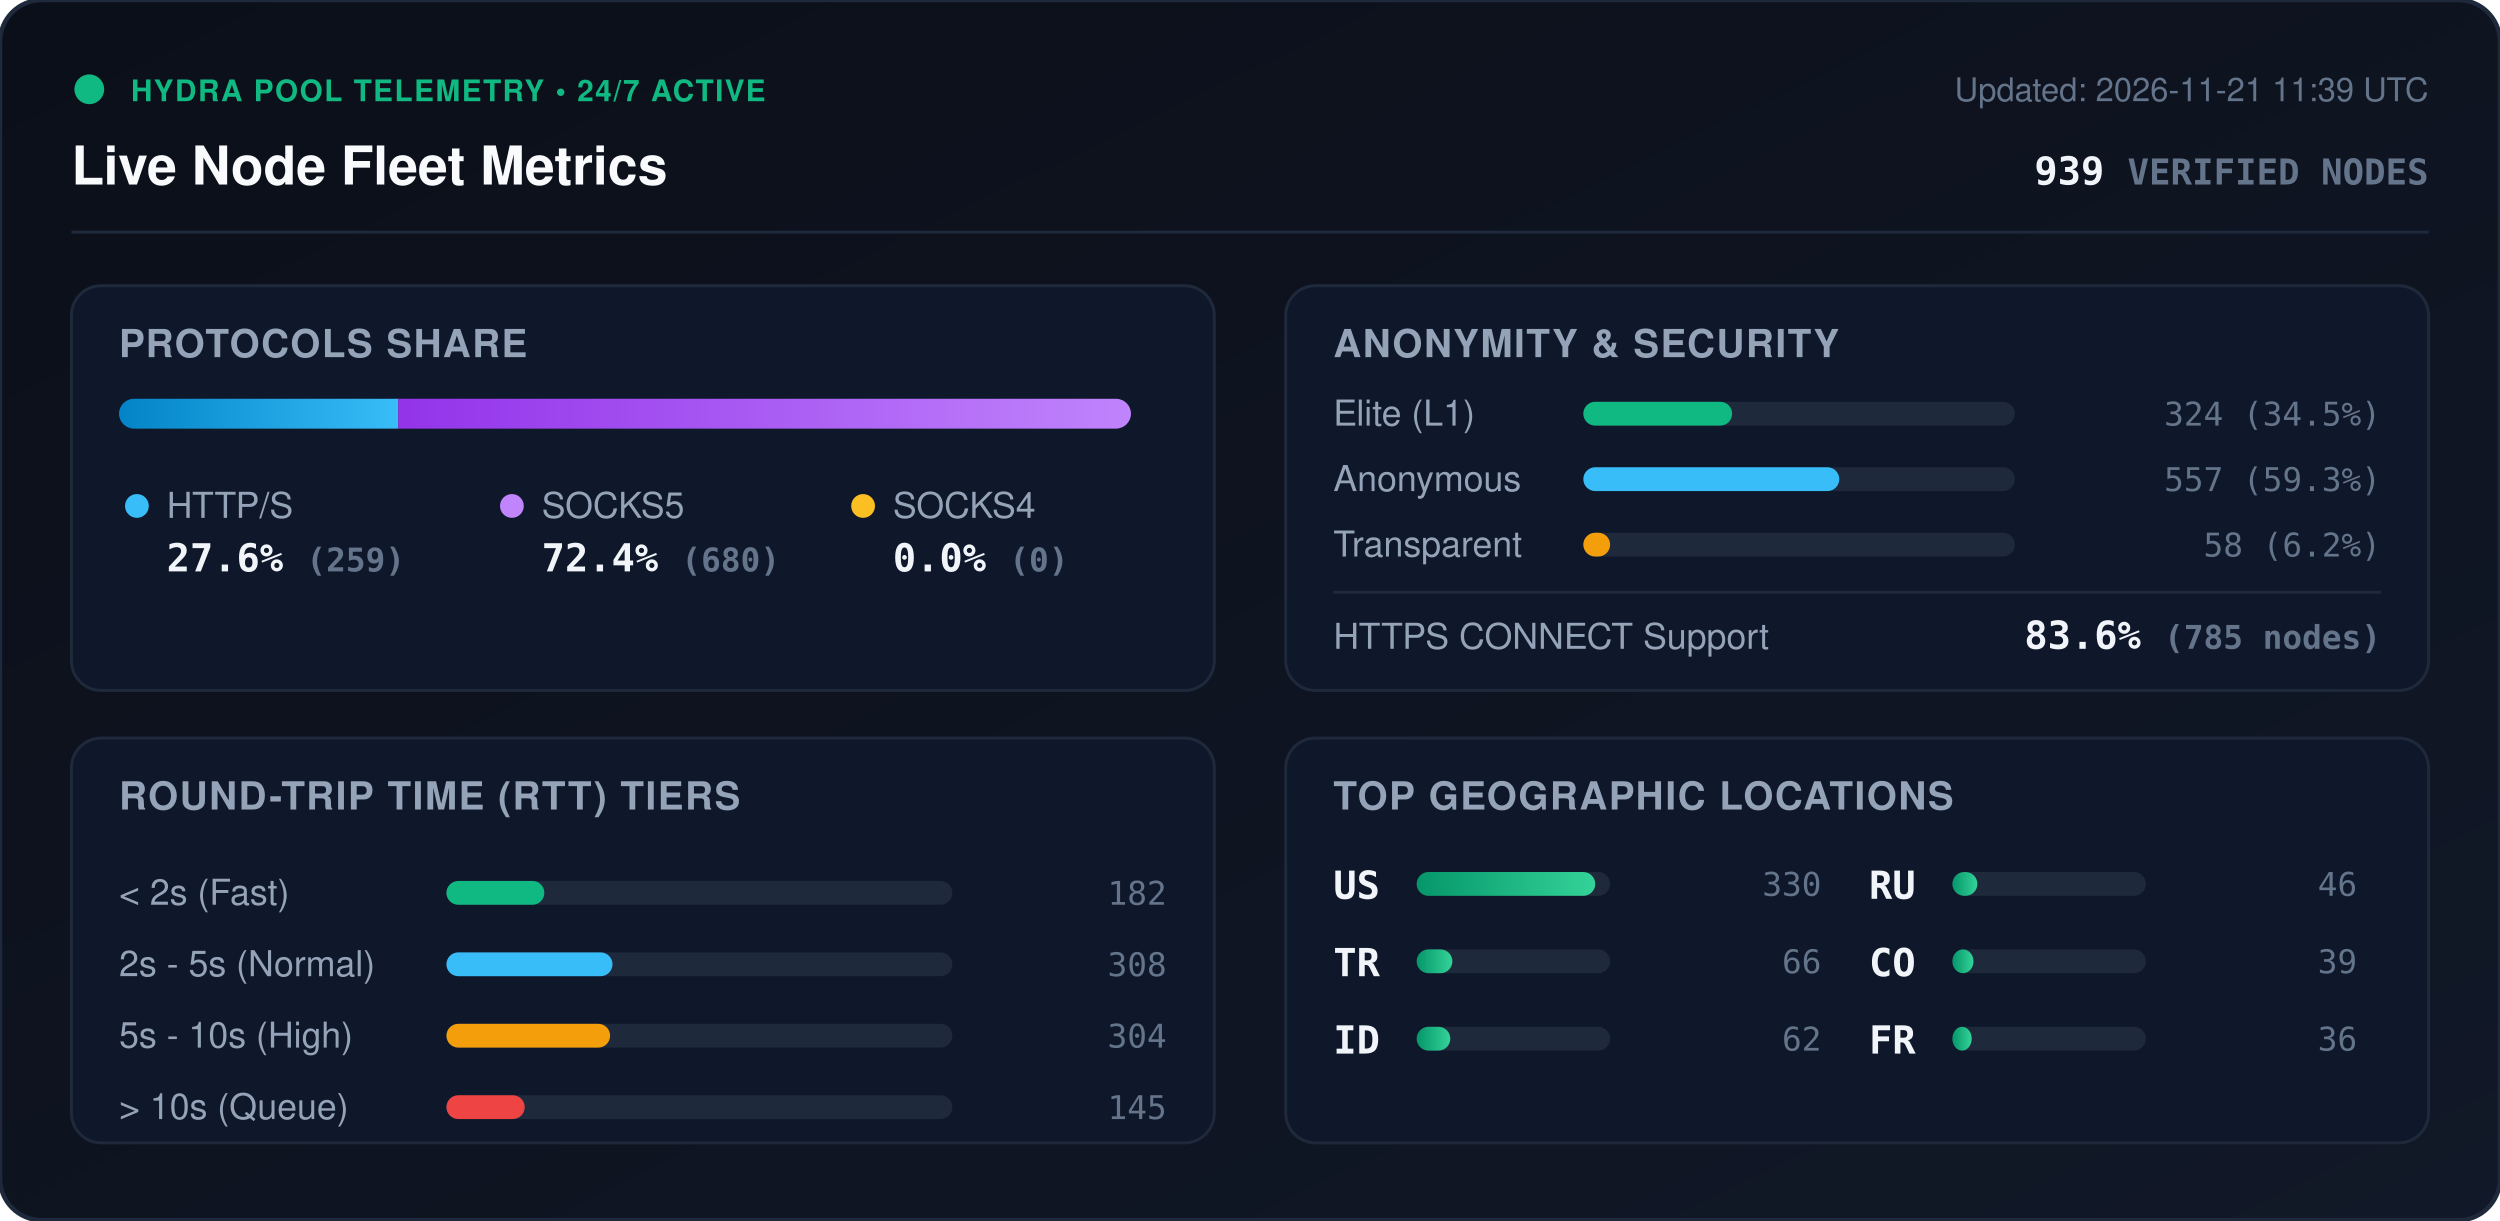
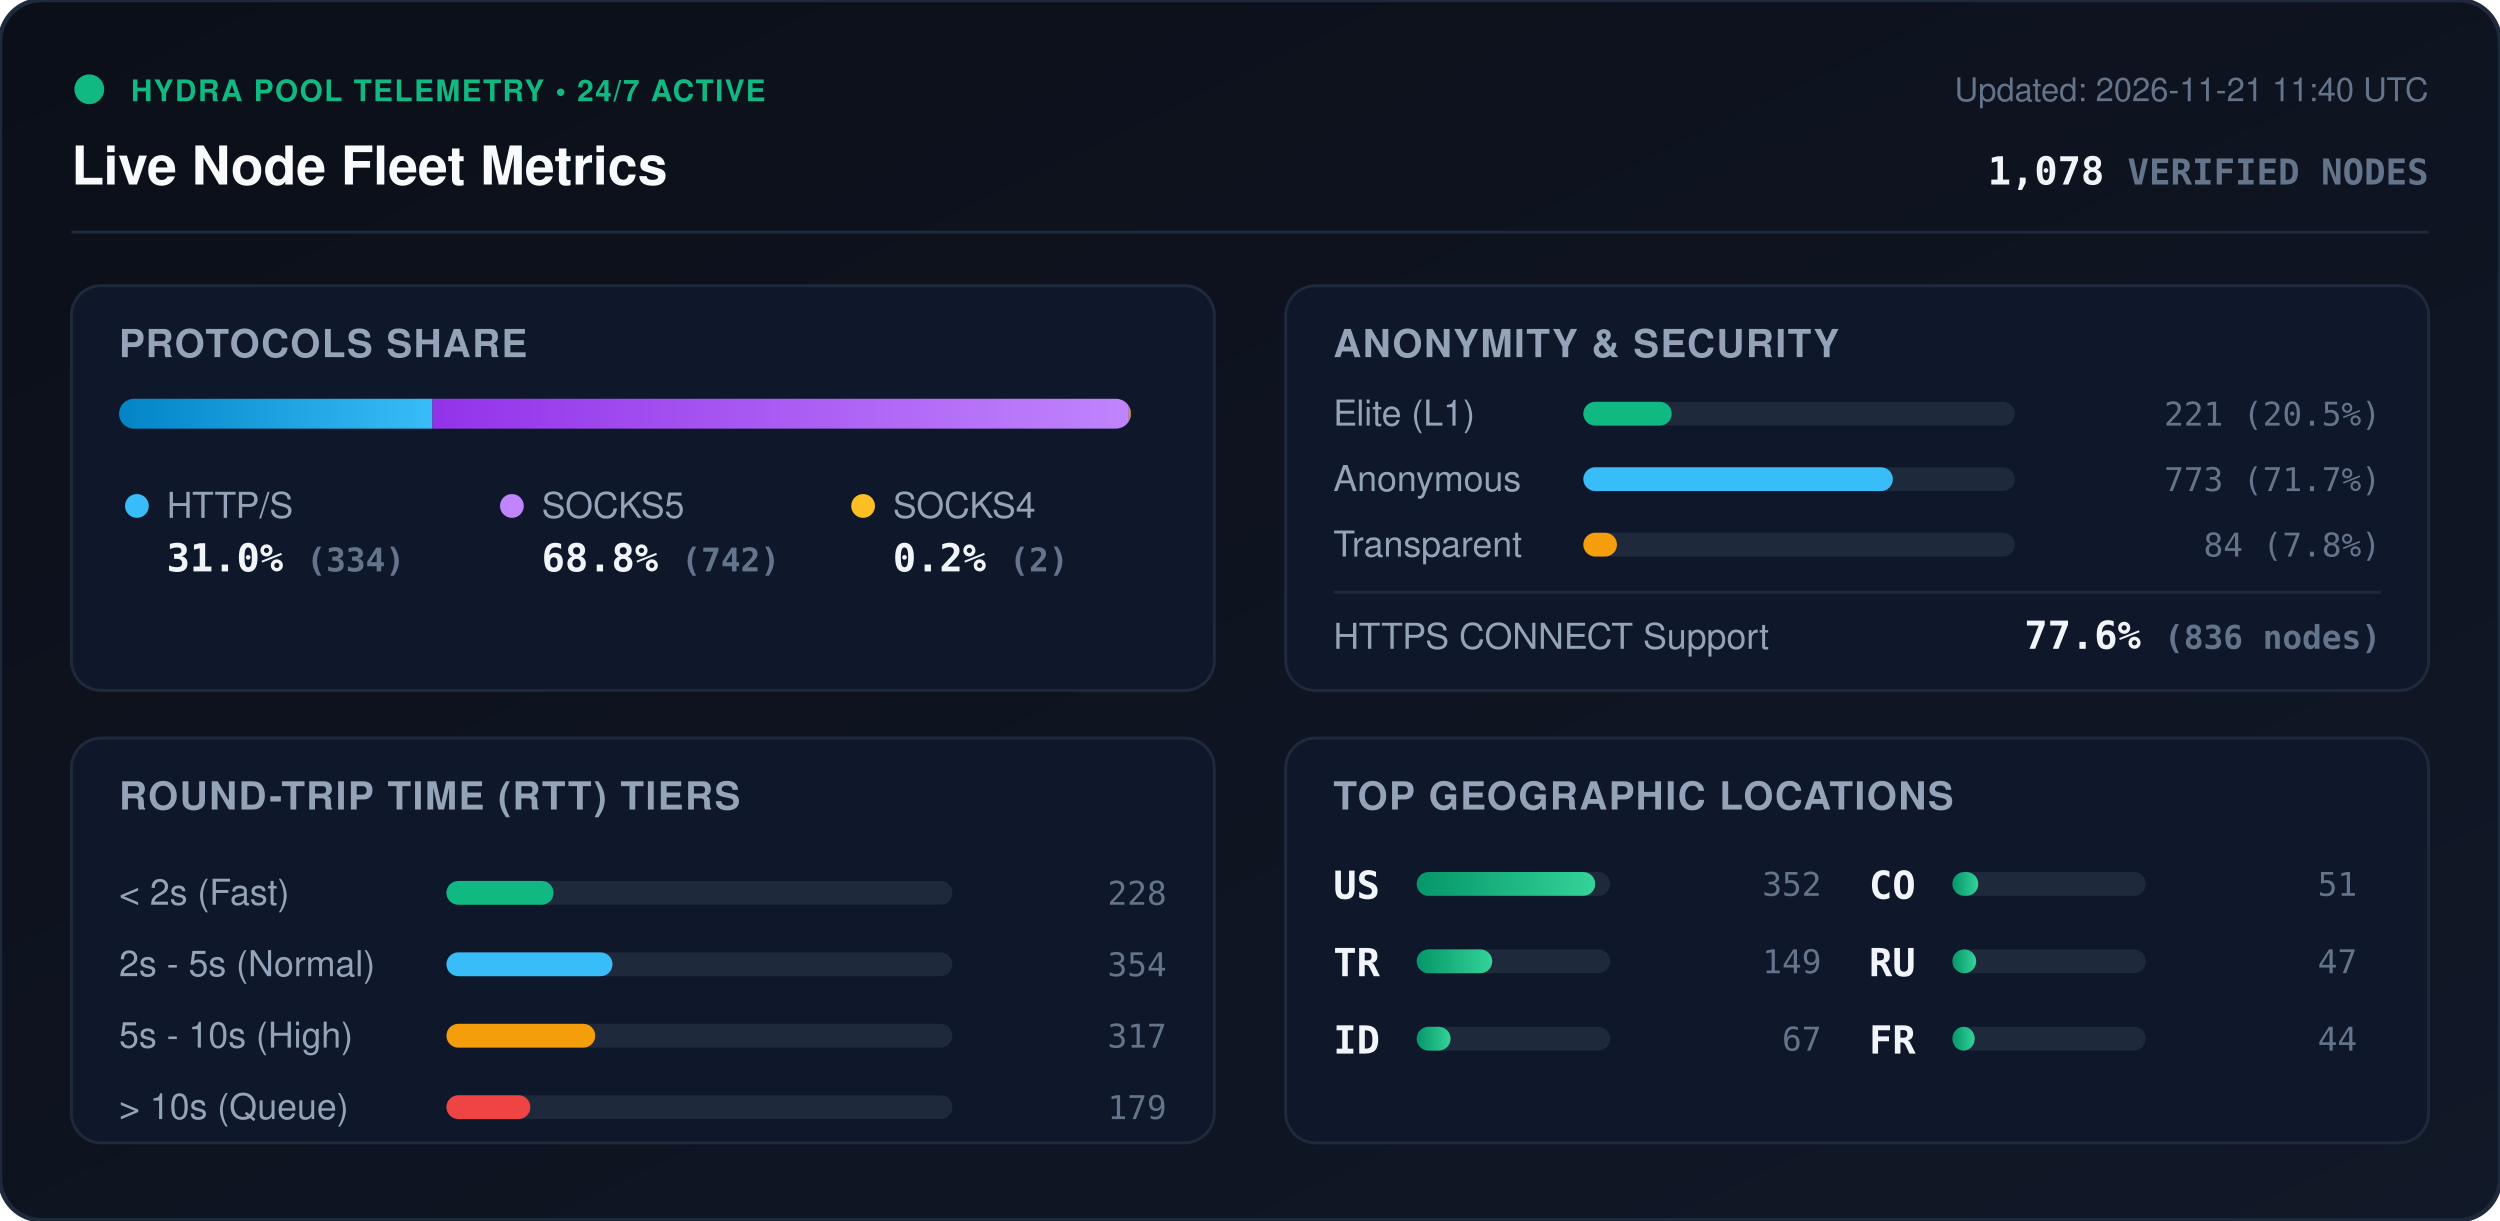
<svg xmlns="http://www.w3.org/2000/svg" viewBox="0 0 840 410" width="840" height="410" style="max-width: 100%; height: auto;">
  <defs>
    <linearGradient id="bg" x1="0%" y1="0%" x2="100%" y2="100%">
      <stop offset="0%" stop-color="#0b0f19" />
      <stop offset="100%" stop-color="#111827" />
    </linearGradient>
    <linearGradient id="bar-http" x1="0%" y1="0%" x2="100%" y2="0%">
      <stop offset="0%" stop-color="#0284c7" />
      <stop offset="100%" stop-color="#38bdf8" />
    </linearGradient>
    <linearGradient id="bar-socks5" x1="0%" y1="0%" x2="100%" y2="0%">
      <stop offset="0%" stop-color="#9333ea" />
      <stop offset="100%" stop-color="#c084fc" />
    </linearGradient>
    <linearGradient id="bar-socks4" x1="0%" y1="0%" x2="100%" y2="0%">
      <stop offset="0%" stop-color="#d97706" />
      <stop offset="100%" stop-color="#fbbf24" />
    </linearGradient>
    <linearGradient id="bar-green" x1="0%" y1="0%" x2="100%" y2="0%">
      <stop offset="0%" stop-color="#059669" />
      <stop offset="100%" stop-color="#34d399" />
    </linearGradient>
    <clipPath id="prog-track-clip">
      <rect width="340.0" height="10" rx="5" />
    </clipPath>
    <style>
      .title { font: 700 18px -apple-system, BlinkMacSystemFont, 'Segoe UI', Helvetica, Arial, sans-serif; fill: #f8fafc; }
      .sub { font: 500 11px -apple-system, BlinkMacSystemFont, 'Segoe UI', Helvetica, Arial, sans-serif; fill: #64748b; }
      .section-hdr { font: 600 13px -apple-system, BlinkMacSystemFont, 'Segoe UI', Helvetica, Arial, sans-serif; fill: #94a3b8; letter-spacing: 0.5px; }
      .metric-val { font: 700 13px -apple-system, BlinkMacSystemFont, 'Segoe UI', Helvetica, Arial, sans-serif; fill: #f1f5f9; }
      .metric-lbl { font: 500 12px -apple-system, BlinkMacSystemFont, 'Segoe UI', Helvetica, Arial, sans-serif; fill: #94a3b8; }
      .badge-txt { font: 700 10px -apple-system, BlinkMacSystemFont, 'Segoe UI', Helvetica, Arial, sans-serif; fill: #10b981; letter-spacing: 0.5px; }
      .mono { font-family: ui-monospace, SFMono-Regular, Menlo, Monaco, Consolas, monospace; }
      .pulse { animation: beacon 2s infinite ease-in-out; }
      @keyframes beacon { 0%, 100% { opacity: 1; } 50% { opacity: 0.35; } }
    </style>
  </defs>
  <rect width="840" height="410" rx="14" fill="url(#bg)" stroke="#1e293b" stroke-width="1.5" />
  <g transform="translate(24, 24)">
    <circle cx="6" cy="6" r="5" fill="#10b981" class="pulse" />
    <text x="20" y="10" class="badge-txt">HYDRA POOL TELEMETRY • 24/7 ACTIVE</text>
    <text x="0" y="38" class="title">Live Node Fleet Metrics</text>
-     <text x="792" y="10" text-anchor="end" class="sub">Updated: 2026-11-21 11:39 UTC</text>
-     <text x="792" y="38" text-anchor="end" class="metric-val mono" fill="#38bdf8">939 <tspan font-size="12" fill="#64748b">VERIFIED NODES</tspan>
+     <text x="792" y="10" text-anchor="end" class="sub">Updated: 2026-11-21 11:40 UTC</text>
+     <text x="792" y="38" text-anchor="end" class="metric-val mono" fill="#38bdf8">1,078 <tspan font-size="12" fill="#64748b">VERIFIED NODES</tspan>
    </text>
  </g>
  <line x1="24" y1="78" x2="816" y2="78" stroke="#1e293b" stroke-width="1" />
  <g transform="translate(24, 96)">
    <rect width="384" height="136" rx="10" fill="#0f172a" stroke="#1e293b" />
    <text x="16" y="24" class="section-hdr">PROTOCOLS SHARE</text>
    <g transform="translate(16, 38)">
      <rect width="340.0" height="10" rx="5" fill="#1e293b" />
      <g clip-path="url(#prog-track-clip)">
-         <rect x="0" width="93.8" height="10" fill="url(#bar-http)" />
-         <rect x="93.8" width="246.2" height="10" fill="url(#bar-socks5)" />
-         <rect x="340.0" width="0.0" height="10" fill="url(#bar-socks4)" />
+         <rect x="0" width="105.3" height="10" fill="url(#bar-http)" />
+         <rect x="105.3" width="234.0" height="10" fill="url(#bar-socks5)" />
+         <rect x="339.3" width="0.6" height="10" fill="url(#bar-socks4)" />
      </g>
    </g>
    <g transform="translate(16, 68)">
      <circle cx="6" cy="6" r="4" fill="#38bdf8" />
      <text x="16" y="10" class="metric-lbl">HTTP/S</text>
-       <text x="16" y="28" class="metric-val mono">27.6% <tspan font-size="11" fill="#64748b">(259)</tspan>
+       <text x="16" y="28" class="metric-val mono">31.0% <tspan font-size="11" fill="#64748b">(334)</tspan>
      </text>
      <circle cx="132" cy="6" r="4" fill="#c084fc" />
      <text x="142" y="10" class="metric-lbl">SOCKS5</text>
-       <text x="142" y="28" class="metric-val mono">72.4% <tspan font-size="11" fill="#64748b">(680)</tspan>
+       <text x="142" y="28" class="metric-val mono">68.8% <tspan font-size="11" fill="#64748b">(742)</tspan>
      </text>
      <circle cx="250" cy="6" r="4" fill="#fbbf24" />
      <text x="260" y="10" class="metric-lbl">SOCKS4</text>
-       <text x="260" y="28" class="metric-val mono">0.0% <tspan font-size="11" fill="#64748b">(0)</tspan>
+       <text x="260" y="28" class="metric-val mono">0.2% <tspan font-size="11" fill="#64748b">(2)</tspan>
      </text>
    </g>
  </g>
  <g transform="translate(432, 96)">
    <rect width="384" height="136" rx="10" fill="#0f172a" stroke="#1e293b" />
    <text x="16" y="24" class="section-hdr">ANONYMITY &amp; SECURITY</text>
    <text x="16" y="47" class="metric-lbl">Elite (L1)</text>
    <rect x="100" y="39" width="145.0" height="8" rx="4" fill="#1e293b" />
-     <rect x="100" y="39" width="50.0" height="8" rx="4" fill="#10b981" />
-     <text x="368" y="47" text-anchor="end" class="mono sub" fill="#e2e8f0">324 (34.5%)</text>
+     <rect x="100" y="39" width="29.7" height="8" rx="4" fill="#10b981" />
+     <text x="368" y="47" text-anchor="end" class="mono sub" fill="#e2e8f0">221 (20.5%)</text>
    <text x="16" y="69" class="metric-lbl">Anonymous</text>
    <rect x="100" y="61" width="145.0" height="8" rx="4" fill="#1e293b" />
-     <rect x="100" y="61" width="86.0" height="8" rx="4" fill="#38bdf8" />
-     <text x="368" y="69" text-anchor="end" class="mono sub" fill="#e2e8f0">557 (59.3%)</text>
+     <rect x="100" y="61" width="104.0" height="8" rx="4" fill="#38bdf8" />
+     <text x="368" y="69" text-anchor="end" class="mono sub" fill="#e2e8f0">773 (71.7%)</text>
    <text x="16" y="91" class="metric-lbl">Transparent</text>
    <rect x="100" y="83" width="145.0" height="8" rx="4" fill="#1e293b" />
-     <rect x="100" y="83" width="9.0" height="8" rx="4" fill="#f59e0b" />
-     <text x="368" y="91" text-anchor="end" class="mono sub" fill="#e2e8f0">58 (6.2%)</text>
+     <rect x="100" y="83" width="11.3" height="8" rx="4" fill="#f59e0b" />
+     <text x="368" y="91" text-anchor="end" class="mono sub" fill="#e2e8f0">84 (7.8%)</text>
    <line x1="16" y1="103" x2="368" y2="103" stroke="#1e293b" stroke-width="1" />
    <text x="16" y="122" class="metric-lbl">HTTPS CONNECT Support</text>
-     <text x="368" y="122" text-anchor="end" class="metric-val mono" fill="#34d399">83.6% <tspan font-size="11" fill="#64748b">(785 nodes)</tspan>
+     <text x="368" y="122" text-anchor="end" class="metric-val mono" fill="#34d399">77.6% <tspan font-size="11" fill="#64748b">(836 nodes)</tspan>
    </text>
  </g>
  <g transform="translate(24, 248)">
    <rect width="384" height="136" rx="10" fill="#0f172a" stroke="#1e293b" />
    <text x="16" y="24" class="section-hdr">ROUND-TRIP TIME (RTT) TIERS</text>
    <g transform="translate(16, 42)">
      <text x="0" y="14" class="metric-lbl">&lt; 2s (Fast)</text>
      <rect x="110" y="6" width="170" height="8" rx="4" fill="#1e293b" />
-       <rect x="110" y="6" width="32.9" height="8" rx="4" fill="#10b981" />
-       <text x="352" y="14" text-anchor="end" class="mono sub">182</text>
+       <rect x="110" y="6" width="36.0" height="8" rx="4" fill="#10b981" />
+       <text x="352" y="14" text-anchor="end" class="mono sub">228</text>
      <text x="0" y="38" class="metric-lbl">2s - 5s (Normal)</text>
      <rect x="110" y="30" width="170" height="8" rx="4" fill="#1e293b" />
      <rect x="110" y="30" width="55.8" height="8" rx="4" fill="#38bdf8" />
-       <text x="352" y="38" text-anchor="end" class="mono sub">308</text>
+       <text x="352" y="38" text-anchor="end" class="mono sub">354</text>
      <text x="0" y="62" class="metric-lbl">5s - 10s (High)</text>
      <rect x="110" y="54" width="170" height="8" rx="4" fill="#1e293b" />
-       <rect x="110" y="54" width="55.0" height="8" rx="4" fill="#f59e0b" />
-       <text x="352" y="62" text-anchor="end" class="mono sub">304</text>
+       <rect x="110" y="54" width="50.0" height="8" rx="4" fill="#f59e0b" />
+       <text x="352" y="62" text-anchor="end" class="mono sub">317</text>
      <text x="0" y="86" class="metric-lbl">&gt; 10s (Queue)</text>
      <rect x="110" y="78" width="170" height="8" rx="4" fill="#1e293b" />
-       <rect x="110" y="78" width="26.3" height="8" rx="4" fill="#ef4444" />
-       <text x="352" y="86" text-anchor="end" class="mono sub">145</text>
+       <rect x="110" y="78" width="28.2" height="8" rx="4" fill="#ef4444" />
+       <text x="352" y="86" text-anchor="end" class="mono sub">179</text>
    </g>
  </g>
  <g transform="translate(432, 248)">
    <rect width="384" height="136" rx="10" fill="#0f172a" stroke="#1e293b" />
    <text x="16" y="24" class="section-hdr">TOP GEOGRAPHIC LOCATIONS</text>
    <g transform="translate(16, 42)">
      <g transform="translate(0, 0)">
        <text x="0" y="12" class="mono metric-val" font-size="12">US</text>
        <rect x="28" y="3" width="65" height="8" rx="4" fill="#1e293b" />
        <rect x="28" y="3" width="60.0" height="8" rx="4" fill="url(#bar-green)" />
-         <text x="164" y="11" text-anchor="end" class="mono sub">330</text>
+         <text x="164" y="11" text-anchor="end" class="mono sub">352</text>
      </g>
      <g transform="translate(0, 26)">
        <text x="0" y="12" class="mono metric-val" font-size="12">TR</text>
        <rect x="28" y="3" width="65" height="8" rx="4" fill="#1e293b" />
-         <rect x="28" y="3" width="12.0" height="8" rx="4" fill="url(#bar-green)" />
-         <text x="164" y="11" text-anchor="end" class="mono sub">66</text>
+         <rect x="28" y="3" width="25.4" height="8" rx="4" fill="url(#bar-green)" />
+         <text x="164" y="11" text-anchor="end" class="mono sub">149</text>
      </g>
      <g transform="translate(0, 52)">
        <text x="0" y="12" class="mono metric-val" font-size="12">ID</text>
        <rect x="28" y="3" width="65" height="8" rx="4" fill="#1e293b" />
-         <rect x="28" y="3" width="11.3" height="8" rx="4" fill="url(#bar-green)" />
-         <text x="164" y="11" text-anchor="end" class="mono sub">62</text>
+         <rect x="28" y="3" width="11.4" height="8" rx="4" fill="url(#bar-green)" />
+         <text x="164" y="11" text-anchor="end" class="mono sub">67</text>
      </g>
      <g transform="translate(180, 0)">
+         <text x="0" y="12" class="mono metric-val" font-size="12">CO</text>
+         <rect x="28" y="3" width="65" height="8" rx="4" fill="#1e293b" />
+         <rect x="28" y="3" width="8.7" height="8" rx="4" fill="url(#bar-green)" />
+         <text x="164" y="11" text-anchor="end" class="mono sub">51</text>
+       </g>
+       <g transform="translate(180, 26)">
        <text x="0" y="12" class="mono metric-val" font-size="12">RU</text>
        <rect x="28" y="3" width="65" height="8" rx="4" fill="#1e293b" />
-         <rect x="28" y="3" width="8.4" height="8" rx="4" fill="url(#bar-green)" />
-         <text x="164" y="11" text-anchor="end" class="mono sub">46</text>
-       </g>
-       <g transform="translate(180, 26)">
-         <text x="0" y="12" class="mono metric-val" font-size="12">CO</text>
-         <rect x="28" y="3" width="65" height="8" rx="4" fill="#1e293b" />
-         <rect x="28" y="3" width="7.1" height="8" rx="4" fill="url(#bar-green)" />
-         <text x="164" y="11" text-anchor="end" class="mono sub">39</text>
+         <rect x="28" y="3" width="8.0" height="8" rx="4" fill="url(#bar-green)" />
+         <text x="164" y="11" text-anchor="end" class="mono sub">47</text>
      </g>
      <g transform="translate(180, 52)">
        <text x="0" y="12" class="mono metric-val" font-size="12">FR</text>
        <rect x="28" y="3" width="65" height="8" rx="4" fill="#1e293b" />
-         <rect x="28" y="3" width="6.5" height="8" rx="4" fill="url(#bar-green)" />
-         <text x="164" y="11" text-anchor="end" class="mono sub">36</text>
+         <rect x="28" y="3" width="7.5" height="8" rx="4" fill="url(#bar-green)" />
+         <text x="164" y="11" text-anchor="end" class="mono sub">44</text>
      </g>
    </g>
  </g>
</svg>
